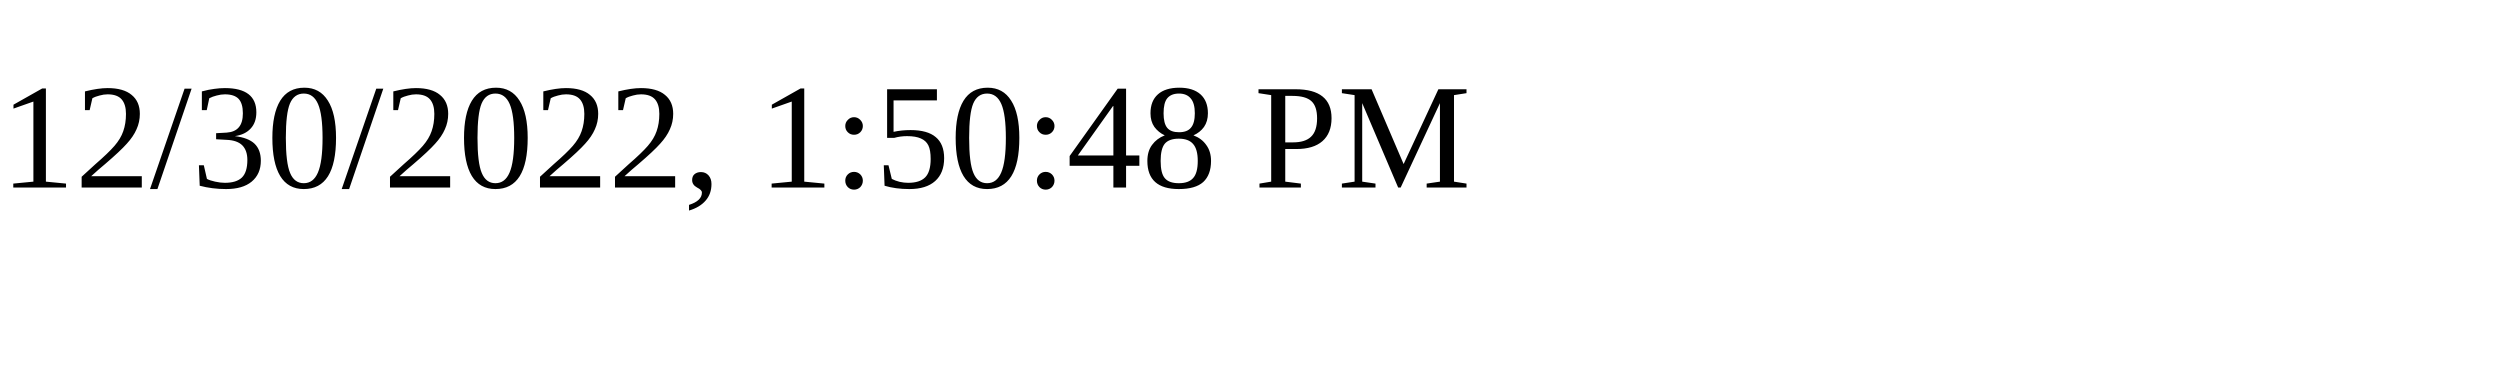
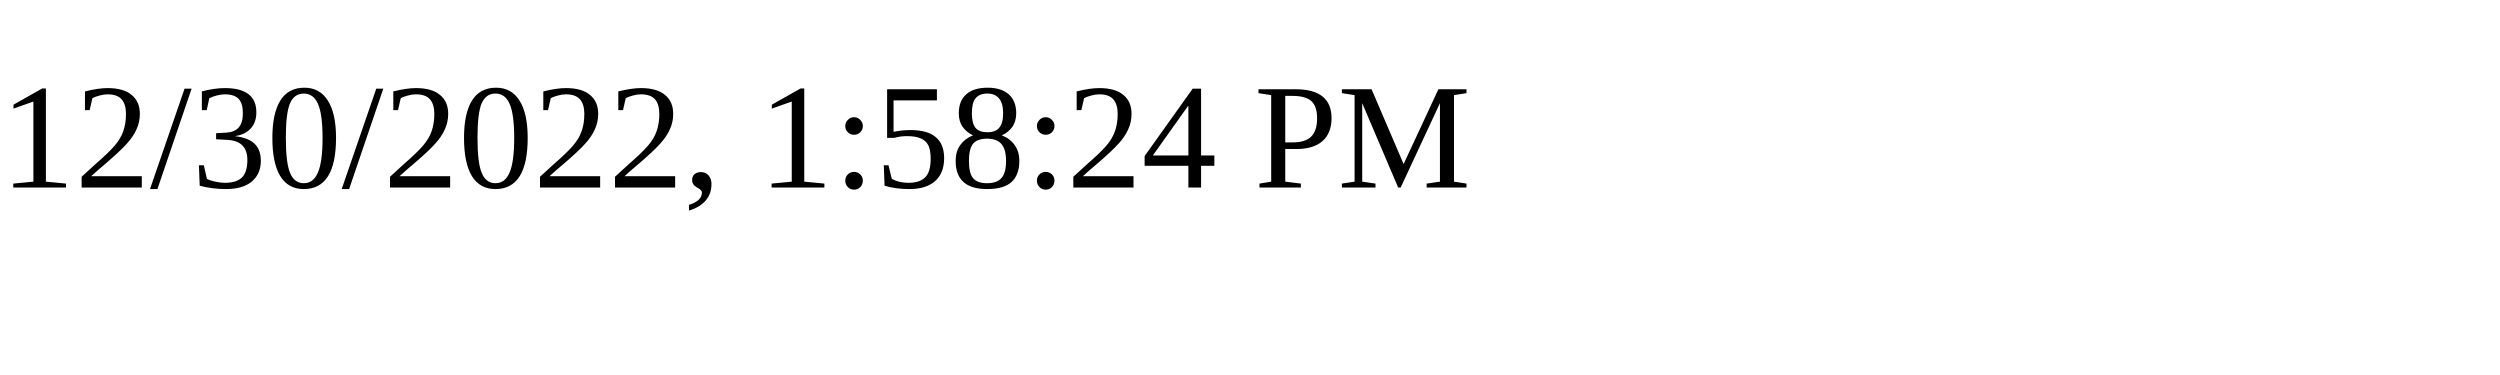
<svg xmlns="http://www.w3.org/2000/svg" height="30" width="200">
-   <text x="0" y="15">12/30/2022, 1:50:48 PM</text>
+   <text x="0" y="15">12/30/2022, 1:58:24 PM</text>
</svg>
